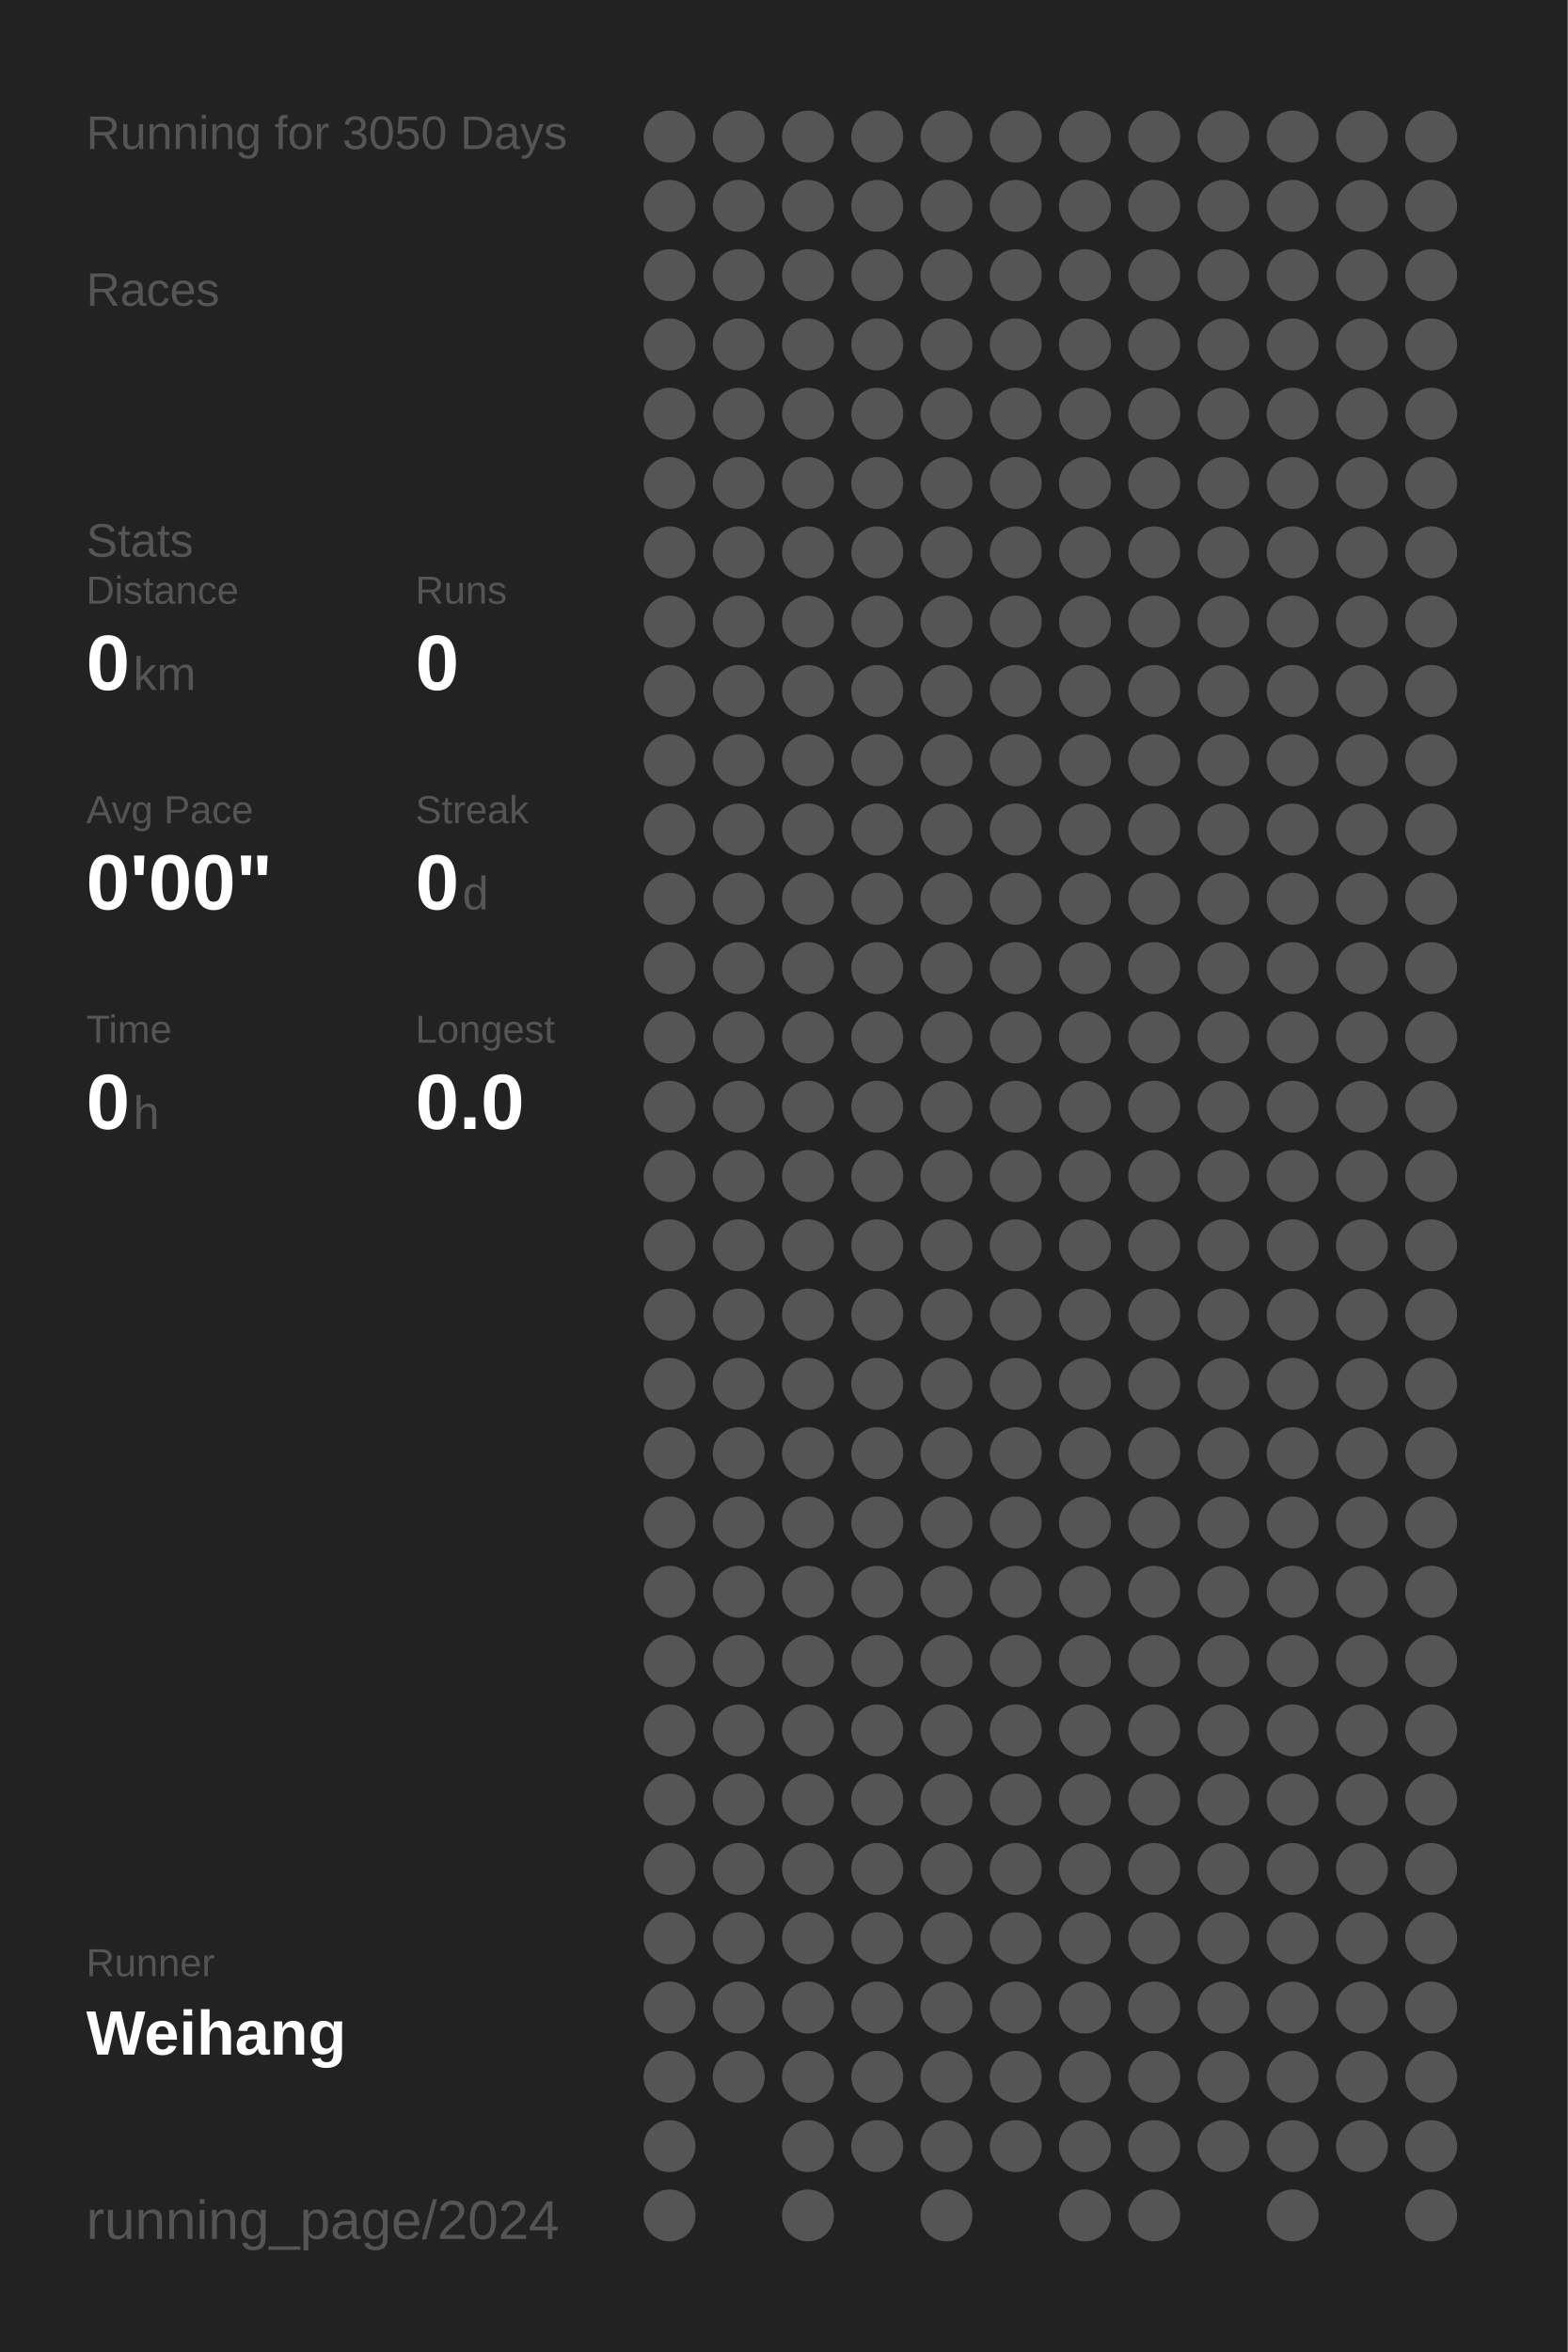
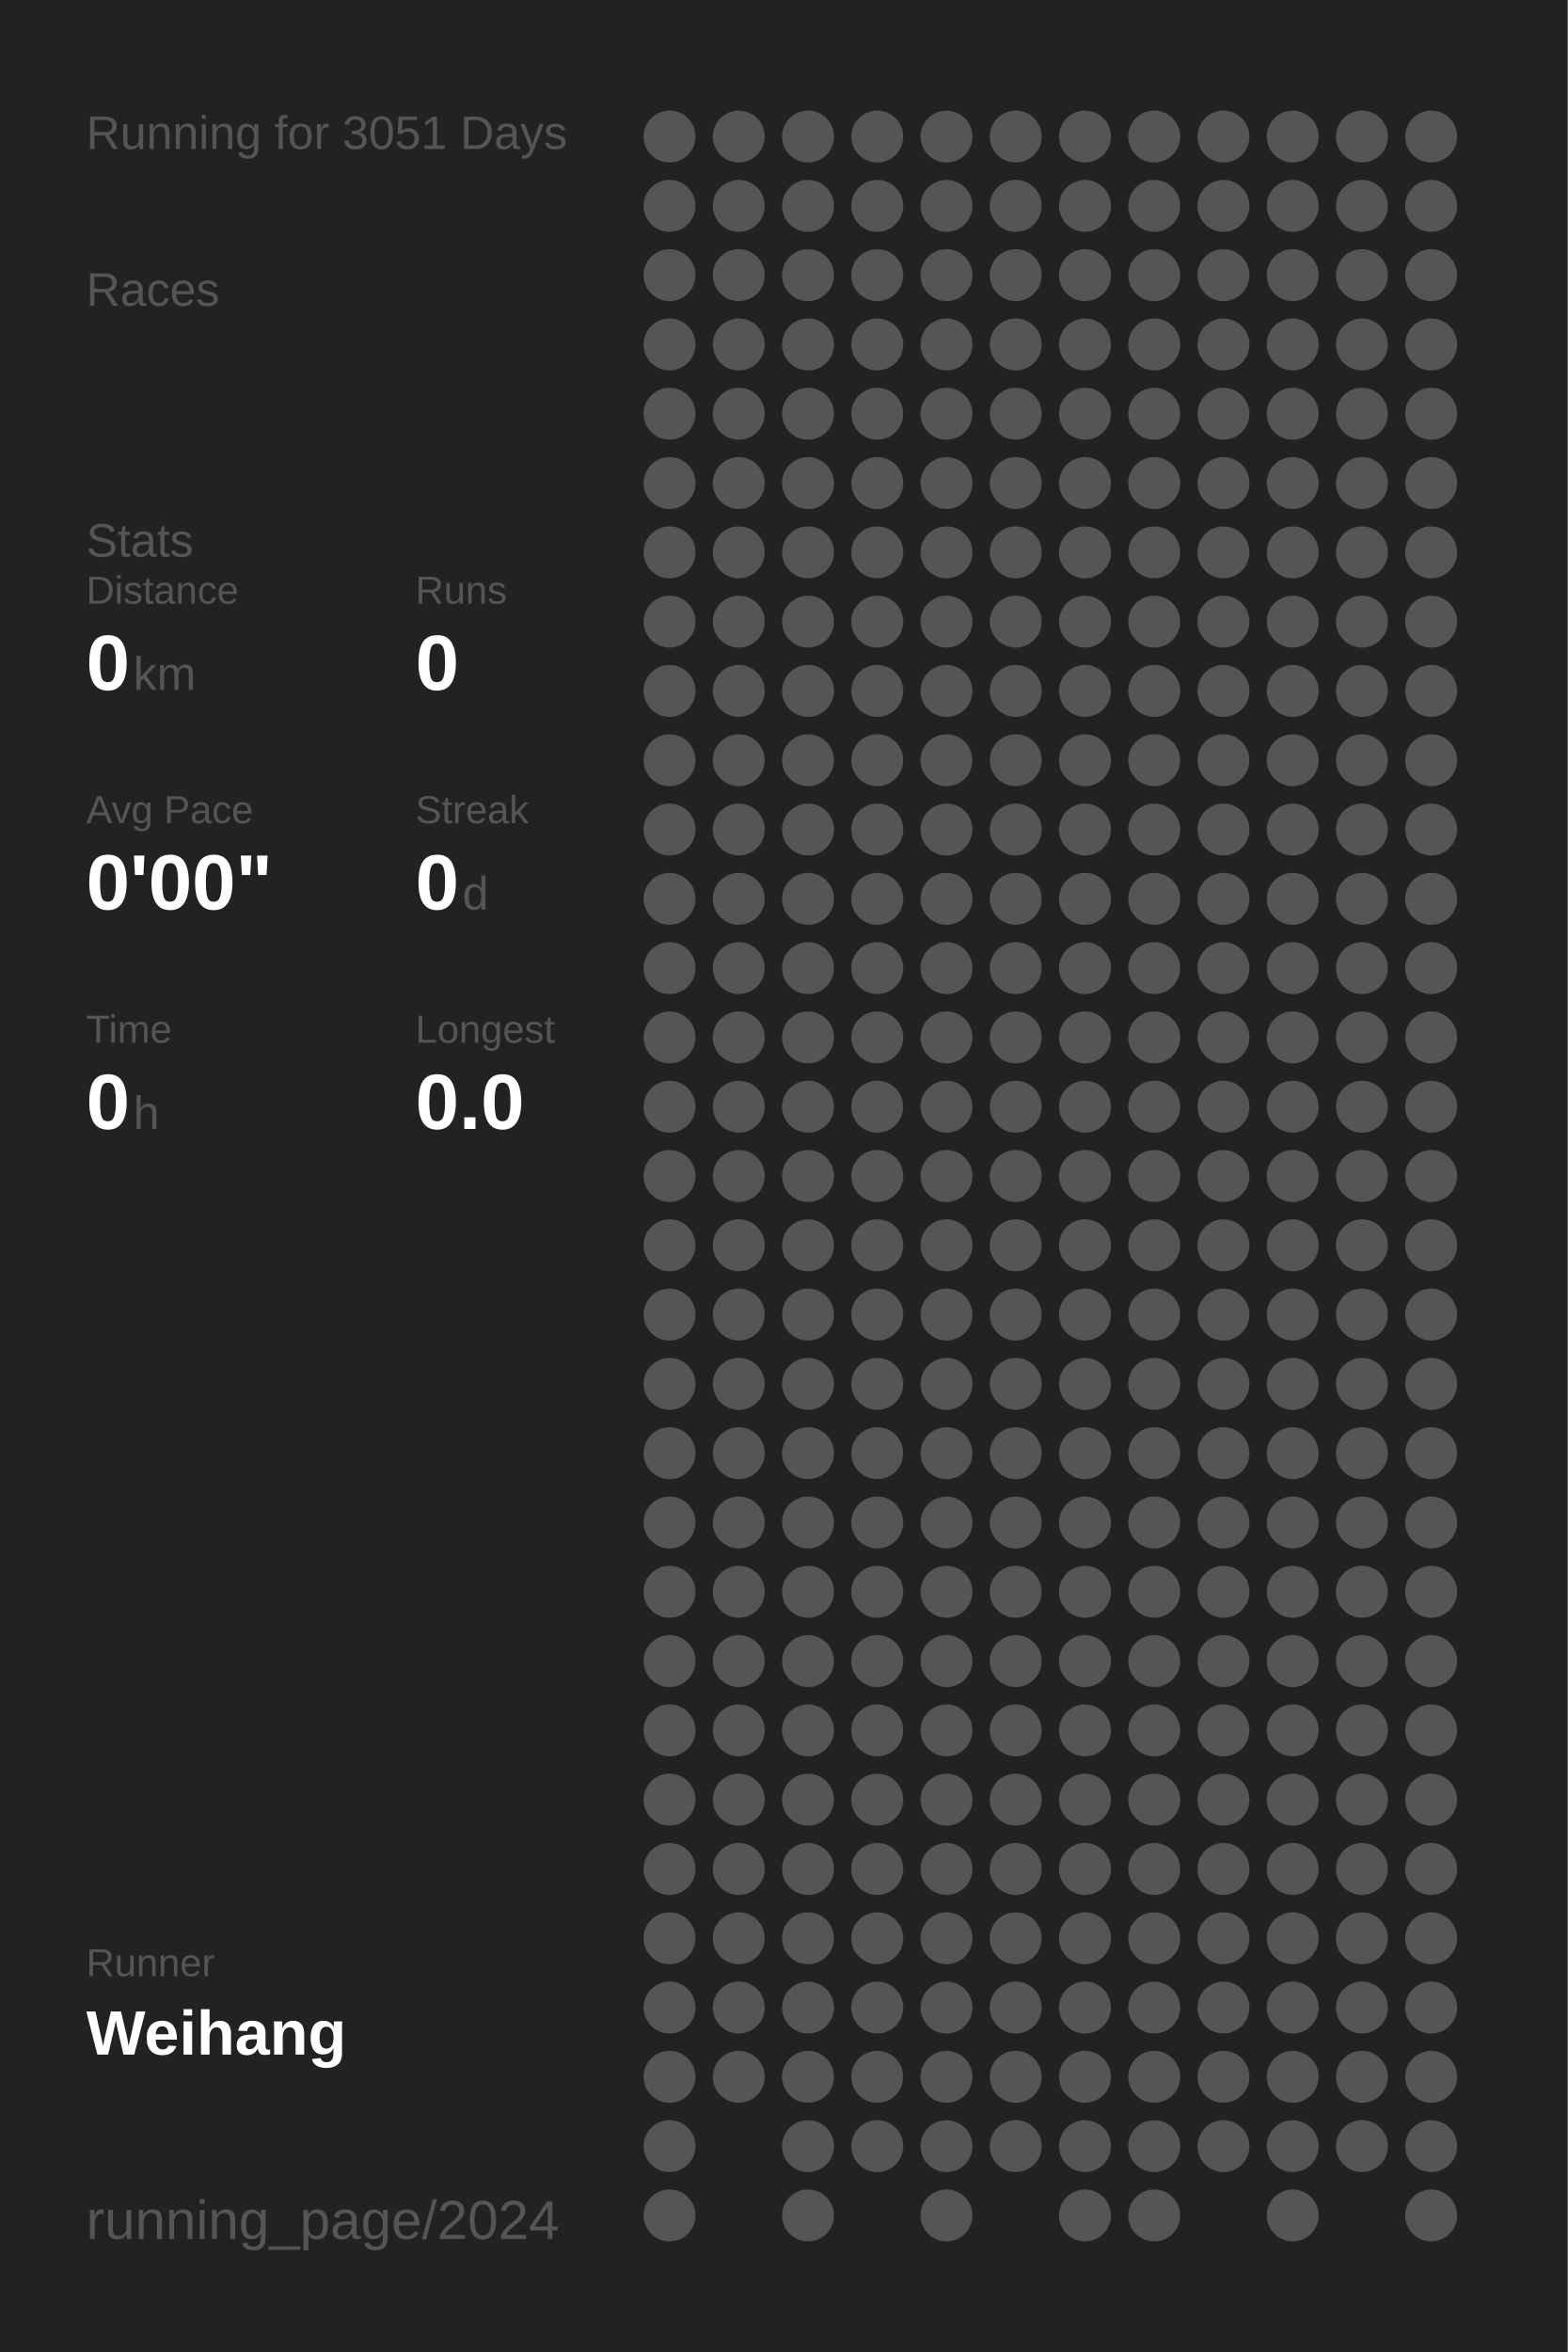
<svg xmlns="http://www.w3.org/2000/svg" baseProfile="full" height="300mm" version="1.1" viewBox="0,0,200,300" width="200mm">
  <defs />
  <rect fill="#222222" height="300" width="200" x="0" y="0" />
-   <text fill="#555555" style="font-size:6px; font-family:Arial;" x="11" y="19">Running for 3050 Days</text>
+   <text fill="#555555" style="font-size:6px; font-family:Arial;" x="11" y="19">Running for 3051 Days</text>
  <text fill="#555555" style="font-size:6px; font-family:Arial;" x="11" y="39">Races</text>
  <text fill="#555555" style="font-size:6px; font-family:Arial;" x="11" y="71">Stats</text>
  <text fill="#555555" style="font-size:5px; font-family:Arial;" x="11" y="77">Distance</text>
  <text fill="#FFFFFF" style="font-size:10px; font-family:Arial; font-weight:bold;" x="11" y="88">0</text>
  <text fill="#555555" style="font-size:6px; font-family:Arial;" x="17" y="88">km</text>
  <text fill="#555555" style="font-size:5px; font-family:Arial;" x="53" y="77">Runs</text>
  <text fill="#FFFFFF" style="font-size:10px; font-family:Arial; font-weight:bold;" x="53" y="88">0</text>
  <text fill="#555555" style="font-size:5px; font-family:Arial;" x="11" y="105">Avg Pace</text>
  <text fill="#FFFFFF" style="font-size:10px; font-family:Arial; font-weight:bold;" x="11" y="116">0'00"</text>
  <text fill="#555555" style="font-size:5px; font-family:Arial;" x="53" y="105">Streak</text>
  <text fill="#FFFFFF" style="font-size:10px; font-family:Arial; font-weight:bold;" x="53" y="116">0</text>
  <text fill="#555555" style="font-size:6px; font-family:Arial;" x="59" y="116">d</text>
  <text fill="#555555" style="font-size:5px; font-family:Arial;" x="11" y="133">Time</text>
  <text fill="#FFFFFF" style="font-size:10px; font-family:Arial; font-weight:bold;" x="11" y="144">0</text>
  <text fill="#555555" style="font-size:6px; font-family:Arial;" x="17" y="144">h</text>
  <text fill="#555555" style="font-size:5px; font-family:Arial;" x="53" y="133">Longest</text>
  <text fill="#FFFFFF" style="font-size:10px; font-family:Arial; font-weight:bold;" x="53" y="144">0.0</text>
  <text fill="#555555" style="font-size:5px; font-family:Arial;" x="11" y="252.065">Runner</text>
  <text fill="#FFFFFF" style="font-size:8px; font-family:Arial; font-weight:bold;" x="11" y="262.065">Weihang</text>
  <text fill="#555555" style="font-size:7px; font-family:Arial;" x="11" y="285.581">running_page/2024</text>
  <circle cx="85.417" cy="17.419" fill="#555555" r="3.312" />
  <circle cx="85.417" cy="26.258" fill="#555555" r="3.312" />
  <circle cx="85.417" cy="35.097" fill="#555555" r="3.312" />
  <circle cx="85.417" cy="43.935" fill="#555555" r="3.312" />
  <circle cx="85.417" cy="52.774" fill="#555555" r="3.312" />
  <circle cx="85.417" cy="61.613" fill="#555555" r="3.312" />
  <circle cx="85.417" cy="70.452" fill="#555555" r="3.312" />
  <circle cx="85.417" cy="79.29" fill="#555555" r="3.312" />
  <circle cx="85.417" cy="88.129" fill="#555555" r="3.312" />
  <circle cx="85.417" cy="96.968" fill="#555555" r="3.312" />
  <circle cx="85.417" cy="105.806" fill="#555555" r="3.312" />
  <circle cx="85.417" cy="114.645" fill="#555555" r="3.312" />
  <circle cx="85.417" cy="123.484" fill="#555555" r="3.312" />
  <circle cx="85.417" cy="132.323" fill="#555555" r="3.312" />
  <circle cx="85.417" cy="141.161" fill="#555555" r="3.312" />
  <circle cx="85.417" cy="150" fill="#555555" r="3.312" />
  <circle cx="85.417" cy="158.839" fill="#555555" r="3.312" />
  <circle cx="85.417" cy="167.677" fill="#555555" r="3.312" />
  <circle cx="85.417" cy="176.516" fill="#555555" r="3.312" />
  <circle cx="85.417" cy="185.355" fill="#555555" r="3.312" />
  <circle cx="85.417" cy="194.194" fill="#555555" r="3.312" />
  <circle cx="85.417" cy="203.032" fill="#555555" r="3.312" />
  <circle cx="85.417" cy="211.871" fill="#555555" r="3.312" />
  <circle cx="85.417" cy="220.71" fill="#555555" r="3.312" />
  <circle cx="85.417" cy="229.548" fill="#555555" r="3.312" />
  <circle cx="85.417" cy="238.387" fill="#555555" r="3.312" />
  <circle cx="85.417" cy="247.226" fill="#555555" r="3.312" />
  <circle cx="85.417" cy="256.065" fill="#555555" r="3.312" />
  <circle cx="85.417" cy="264.903" fill="#555555" r="3.312" />
  <circle cx="85.417" cy="273.742" fill="#555555" r="3.312" />
  <circle cx="85.417" cy="282.581" fill="#555555" r="3.312" />
  <circle cx="94.25" cy="17.419" fill="#555555" r="3.312" />
  <circle cx="94.25" cy="26.258" fill="#555555" r="3.312" />
  <circle cx="94.25" cy="35.097" fill="#555555" r="3.312" />
  <circle cx="94.25" cy="43.935" fill="#555555" r="3.312" />
  <circle cx="94.25" cy="52.774" fill="#555555" r="3.312" />
  <circle cx="94.25" cy="61.613" fill="#555555" r="3.312" />
  <circle cx="94.25" cy="70.452" fill="#555555" r="3.312" />
  <circle cx="94.25" cy="79.29" fill="#555555" r="3.312" />
  <circle cx="94.25" cy="88.129" fill="#555555" r="3.312" />
  <circle cx="94.25" cy="96.968" fill="#555555" r="3.312" />
  <circle cx="94.25" cy="105.806" fill="#555555" r="3.312" />
  <circle cx="94.25" cy="114.645" fill="#555555" r="3.312" />
  <circle cx="94.25" cy="123.484" fill="#555555" r="3.312" />
  <circle cx="94.25" cy="132.323" fill="#555555" r="3.312" />
  <circle cx="94.25" cy="141.161" fill="#555555" r="3.312" />
  <circle cx="94.25" cy="150" fill="#555555" r="3.312" />
  <circle cx="94.25" cy="158.839" fill="#555555" r="3.312" />
  <circle cx="94.25" cy="167.677" fill="#555555" r="3.312" />
  <circle cx="94.25" cy="176.516" fill="#555555" r="3.312" />
  <circle cx="94.25" cy="185.355" fill="#555555" r="3.312" />
  <circle cx="94.25" cy="194.194" fill="#555555" r="3.312" />
  <circle cx="94.25" cy="203.032" fill="#555555" r="3.312" />
  <circle cx="94.25" cy="211.871" fill="#555555" r="3.312" />
  <circle cx="94.25" cy="220.71" fill="#555555" r="3.312" />
  <circle cx="94.25" cy="229.548" fill="#555555" r="3.312" />
  <circle cx="94.25" cy="238.387" fill="#555555" r="3.312" />
  <circle cx="94.25" cy="247.226" fill="#555555" r="3.312" />
  <circle cx="94.25" cy="256.065" fill="#555555" r="3.312" />
  <circle cx="94.25" cy="264.903" fill="#555555" r="3.312" />
  <circle cx="103.083" cy="17.419" fill="#555555" r="3.312" />
  <circle cx="103.083" cy="26.258" fill="#555555" r="3.312" />
  <circle cx="103.083" cy="35.097" fill="#555555" r="3.312" />
  <circle cx="103.083" cy="43.935" fill="#555555" r="3.312" />
  <circle cx="103.083" cy="52.774" fill="#555555" r="3.312" />
  <circle cx="103.083" cy="61.613" fill="#555555" r="3.312" />
  <circle cx="103.083" cy="70.452" fill="#555555" r="3.312" />
  <circle cx="103.083" cy="79.29" fill="#555555" r="3.312" />
  <circle cx="103.083" cy="88.129" fill="#555555" r="3.312" />
  <circle cx="103.083" cy="96.968" fill="#555555" r="3.312" />
  <circle cx="103.083" cy="105.806" fill="#555555" r="3.312" />
  <circle cx="103.083" cy="114.645" fill="#555555" r="3.312" />
  <circle cx="103.083" cy="123.484" fill="#555555" r="3.312" />
  <circle cx="103.083" cy="132.323" fill="#555555" r="3.312" />
  <circle cx="103.083" cy="141.161" fill="#555555" r="3.312" />
  <circle cx="103.083" cy="150" fill="#555555" r="3.312" />
  <circle cx="103.083" cy="158.839" fill="#555555" r="3.312" />
  <circle cx="103.083" cy="167.677" fill="#555555" r="3.312" />
  <circle cx="103.083" cy="176.516" fill="#555555" r="3.312" />
  <circle cx="103.083" cy="185.355" fill="#555555" r="3.312" />
  <circle cx="103.083" cy="194.194" fill="#555555" r="3.312" />
  <circle cx="103.083" cy="203.032" fill="#555555" r="3.312" />
  <circle cx="103.083" cy="211.871" fill="#555555" r="3.312" />
  <circle cx="103.083" cy="220.71" fill="#555555" r="3.312" />
  <circle cx="103.083" cy="229.548" fill="#555555" r="3.312" />
  <circle cx="103.083" cy="238.387" fill="#555555" r="3.312" />
  <circle cx="103.083" cy="247.226" fill="#555555" r="3.312" />
  <circle cx="103.083" cy="256.065" fill="#555555" r="3.312" />
  <circle cx="103.083" cy="264.903" fill="#555555" r="3.312" />
  <circle cx="103.083" cy="273.742" fill="#555555" r="3.312" />
  <circle cx="103.083" cy="282.581" fill="#555555" r="3.312" />
  <circle cx="111.917" cy="17.419" fill="#555555" r="3.312" />
  <circle cx="111.917" cy="26.258" fill="#555555" r="3.312" />
  <circle cx="111.917" cy="35.097" fill="#555555" r="3.312" />
  <circle cx="111.917" cy="43.935" fill="#555555" r="3.312" />
  <circle cx="111.917" cy="52.774" fill="#555555" r="3.312" />
  <circle cx="111.917" cy="61.613" fill="#555555" r="3.312" />
  <circle cx="111.917" cy="70.452" fill="#555555" r="3.312" />
  <circle cx="111.917" cy="79.29" fill="#555555" r="3.312" />
  <circle cx="111.917" cy="88.129" fill="#555555" r="3.312" />
  <circle cx="111.917" cy="96.968" fill="#555555" r="3.312" />
  <circle cx="111.917" cy="105.806" fill="#555555" r="3.312" />
  <circle cx="111.917" cy="114.645" fill="#555555" r="3.312" />
  <circle cx="111.917" cy="123.484" fill="#555555" r="3.312" />
  <circle cx="111.917" cy="132.323" fill="#555555" r="3.312" />
  <circle cx="111.917" cy="141.161" fill="#555555" r="3.312" />
  <circle cx="111.917" cy="150" fill="#555555" r="3.312" />
  <circle cx="111.917" cy="158.839" fill="#555555" r="3.312" />
  <circle cx="111.917" cy="167.677" fill="#555555" r="3.312" />
  <circle cx="111.917" cy="176.516" fill="#555555" r="3.312" />
  <circle cx="111.917" cy="185.355" fill="#555555" r="3.312" />
  <circle cx="111.917" cy="194.194" fill="#555555" r="3.312" />
  <circle cx="111.917" cy="203.032" fill="#555555" r="3.312" />
  <circle cx="111.917" cy="211.871" fill="#555555" r="3.312" />
  <circle cx="111.917" cy="220.71" fill="#555555" r="3.312" />
  <circle cx="111.917" cy="229.548" fill="#555555" r="3.312" />
  <circle cx="111.917" cy="238.387" fill="#555555" r="3.312" />
  <circle cx="111.917" cy="247.226" fill="#555555" r="3.312" />
  <circle cx="111.917" cy="256.065" fill="#555555" r="3.312" />
  <circle cx="111.917" cy="264.903" fill="#555555" r="3.312" />
  <circle cx="111.917" cy="273.742" fill="#555555" r="3.312" />
  <circle cx="120.75" cy="17.419" fill="#555555" r="3.312" />
  <circle cx="120.75" cy="26.258" fill="#555555" r="3.312" />
  <circle cx="120.75" cy="35.097" fill="#555555" r="3.312" />
  <circle cx="120.75" cy="43.935" fill="#555555" r="3.312" />
  <circle cx="120.75" cy="52.774" fill="#555555" r="3.312" />
  <circle cx="120.75" cy="61.613" fill="#555555" r="3.312" />
  <circle cx="120.75" cy="70.452" fill="#555555" r="3.312" />
  <circle cx="120.75" cy="79.29" fill="#555555" r="3.312" />
  <circle cx="120.75" cy="88.129" fill="#555555" r="3.312" />
  <circle cx="120.75" cy="96.968" fill="#555555" r="3.312" />
  <circle cx="120.75" cy="105.806" fill="#555555" r="3.312" />
  <circle cx="120.75" cy="114.645" fill="#555555" r="3.312" />
  <circle cx="120.75" cy="123.484" fill="#555555" r="3.312" />
  <circle cx="120.75" cy="132.323" fill="#555555" r="3.312" />
  <circle cx="120.75" cy="141.161" fill="#555555" r="3.312" />
  <circle cx="120.75" cy="150" fill="#555555" r="3.312" />
  <circle cx="120.75" cy="158.839" fill="#555555" r="3.312" />
  <circle cx="120.75" cy="167.677" fill="#555555" r="3.312" />
  <circle cx="120.75" cy="176.516" fill="#555555" r="3.312" />
  <circle cx="120.75" cy="185.355" fill="#555555" r="3.312" />
  <circle cx="120.75" cy="194.194" fill="#555555" r="3.312" />
  <circle cx="120.75" cy="203.032" fill="#555555" r="3.312" />
  <circle cx="120.75" cy="211.871" fill="#555555" r="3.312" />
  <circle cx="120.75" cy="220.71" fill="#555555" r="3.312" />
  <circle cx="120.75" cy="229.548" fill="#555555" r="3.312" />
  <circle cx="120.75" cy="238.387" fill="#555555" r="3.312" />
  <circle cx="120.75" cy="247.226" fill="#555555" r="3.312" />
  <circle cx="120.75" cy="256.065" fill="#555555" r="3.312" />
  <circle cx="120.75" cy="264.903" fill="#555555" r="3.312" />
  <circle cx="120.75" cy="273.742" fill="#555555" r="3.312" />
  <circle cx="120.75" cy="282.581" fill="#555555" r="3.312" />
  <circle cx="129.583" cy="17.419" fill="#555555" r="3.312" />
  <circle cx="129.583" cy="26.258" fill="#555555" r="3.312" />
  <circle cx="129.583" cy="35.097" fill="#555555" r="3.312" />
  <circle cx="129.583" cy="43.935" fill="#555555" r="3.312" />
  <circle cx="129.583" cy="52.774" fill="#555555" r="3.312" />
  <circle cx="129.583" cy="61.613" fill="#555555" r="3.312" />
  <circle cx="129.583" cy="70.452" fill="#555555" r="3.312" />
  <circle cx="129.583" cy="79.29" fill="#555555" r="3.312" />
  <circle cx="129.583" cy="88.129" fill="#555555" r="3.312" />
  <circle cx="129.583" cy="96.968" fill="#555555" r="3.312" />
  <circle cx="129.583" cy="105.806" fill="#555555" r="3.312" />
  <circle cx="129.583" cy="114.645" fill="#555555" r="3.312" />
  <circle cx="129.583" cy="123.484" fill="#555555" r="3.312" />
  <circle cx="129.583" cy="132.323" fill="#555555" r="3.312" />
  <circle cx="129.583" cy="141.161" fill="#555555" r="3.312" />
  <circle cx="129.583" cy="150" fill="#555555" r="3.312" />
  <circle cx="129.583" cy="158.839" fill="#555555" r="3.312" />
  <circle cx="129.583" cy="167.677" fill="#555555" r="3.312" />
  <circle cx="129.583" cy="176.516" fill="#555555" r="3.312" />
  <circle cx="129.583" cy="185.355" fill="#555555" r="3.312" />
  <circle cx="129.583" cy="194.194" fill="#555555" r="3.312" />
  <circle cx="129.583" cy="203.032" fill="#555555" r="3.312" />
  <circle cx="129.583" cy="211.871" fill="#555555" r="3.312" />
  <circle cx="129.583" cy="220.71" fill="#555555" r="3.312" />
  <circle cx="129.583" cy="229.548" fill="#555555" r="3.312" />
  <circle cx="129.583" cy="238.387" fill="#555555" r="3.312" />
  <circle cx="129.583" cy="247.226" fill="#555555" r="3.312" />
  <circle cx="129.583" cy="256.065" fill="#555555" r="3.312" />
  <circle cx="129.583" cy="264.903" fill="#555555" r="3.312" />
  <circle cx="129.583" cy="273.742" fill="#555555" r="3.312" />
  <circle cx="138.417" cy="17.419" fill="#555555" r="3.312" />
  <circle cx="138.417" cy="26.258" fill="#555555" r="3.312" />
  <circle cx="138.417" cy="35.097" fill="#555555" r="3.312" />
  <circle cx="138.417" cy="43.935" fill="#555555" r="3.312" />
  <circle cx="138.417" cy="52.774" fill="#555555" r="3.312" />
  <circle cx="138.417" cy="61.613" fill="#555555" r="3.312" />
  <circle cx="138.417" cy="70.452" fill="#555555" r="3.312" />
  <circle cx="138.417" cy="79.29" fill="#555555" r="3.312" />
  <circle cx="138.417" cy="88.129" fill="#555555" r="3.312" />
  <circle cx="138.417" cy="96.968" fill="#555555" r="3.312" />
  <circle cx="138.417" cy="105.806" fill="#555555" r="3.312" />
  <circle cx="138.417" cy="114.645" fill="#555555" r="3.312" />
  <circle cx="138.417" cy="123.484" fill="#555555" r="3.312" />
  <circle cx="138.417" cy="132.323" fill="#555555" r="3.312" />
  <circle cx="138.417" cy="141.161" fill="#555555" r="3.312" />
  <circle cx="138.417" cy="150" fill="#555555" r="3.312" />
  <circle cx="138.417" cy="158.839" fill="#555555" r="3.312" />
  <circle cx="138.417" cy="167.677" fill="#555555" r="3.312" />
  <circle cx="138.417" cy="176.516" fill="#555555" r="3.312" />
  <circle cx="138.417" cy="185.355" fill="#555555" r="3.312" />
  <circle cx="138.417" cy="194.194" fill="#555555" r="3.312" />
  <circle cx="138.417" cy="203.032" fill="#555555" r="3.312" />
  <circle cx="138.417" cy="211.871" fill="#555555" r="3.312" />
  <circle cx="138.417" cy="220.71" fill="#555555" r="3.312" />
  <circle cx="138.417" cy="229.548" fill="#555555" r="3.312" />
  <circle cx="138.417" cy="238.387" fill="#555555" r="3.312" />
  <circle cx="138.417" cy="247.226" fill="#555555" r="3.312" />
  <circle cx="138.417" cy="256.065" fill="#555555" r="3.312" />
  <circle cx="138.417" cy="264.903" fill="#555555" r="3.312" />
  <circle cx="138.417" cy="273.742" fill="#555555" r="3.312" />
  <circle cx="138.417" cy="282.581" fill="#555555" r="3.312" />
  <circle cx="147.25" cy="17.419" fill="#555555" r="3.312" />
  <circle cx="147.25" cy="26.258" fill="#555555" r="3.312" />
  <circle cx="147.25" cy="35.097" fill="#555555" r="3.312" />
  <circle cx="147.25" cy="43.935" fill="#555555" r="3.312" />
  <circle cx="147.25" cy="52.774" fill="#555555" r="3.312" />
  <circle cx="147.25" cy="61.613" fill="#555555" r="3.312" />
  <circle cx="147.25" cy="70.452" fill="#555555" r="3.312" />
  <circle cx="147.25" cy="79.29" fill="#555555" r="3.312" />
  <circle cx="147.25" cy="88.129" fill="#555555" r="3.312" />
  <circle cx="147.25" cy="96.968" fill="#555555" r="3.312" />
  <circle cx="147.25" cy="105.806" fill="#555555" r="3.312" />
  <circle cx="147.25" cy="114.645" fill="#555555" r="3.312" />
  <circle cx="147.25" cy="123.484" fill="#555555" r="3.312" />
  <circle cx="147.25" cy="132.323" fill="#555555" r="3.312" />
  <circle cx="147.25" cy="141.161" fill="#555555" r="3.312" />
  <circle cx="147.25" cy="150" fill="#555555" r="3.312" />
  <circle cx="147.25" cy="158.839" fill="#555555" r="3.312" />
  <circle cx="147.25" cy="167.677" fill="#555555" r="3.312" />
  <circle cx="147.25" cy="176.516" fill="#555555" r="3.312" />
  <circle cx="147.25" cy="185.355" fill="#555555" r="3.312" />
  <circle cx="147.25" cy="194.194" fill="#555555" r="3.312" />
  <circle cx="147.25" cy="203.032" fill="#555555" r="3.312" />
  <circle cx="147.25" cy="211.871" fill="#555555" r="3.312" />
  <circle cx="147.25" cy="220.71" fill="#555555" r="3.312" />
  <circle cx="147.25" cy="229.548" fill="#555555" r="3.312" />
  <circle cx="147.25" cy="238.387" fill="#555555" r="3.312" />
  <circle cx="147.25" cy="247.226" fill="#555555" r="3.312" />
  <circle cx="147.25" cy="256.065" fill="#555555" r="3.312" />
  <circle cx="147.25" cy="264.903" fill="#555555" r="3.312" />
  <circle cx="147.25" cy="273.742" fill="#555555" r="3.312" />
  <circle cx="147.25" cy="282.581" fill="#555555" r="3.312" />
  <circle cx="156.083" cy="17.419" fill="#555555" r="3.312" />
  <circle cx="156.083" cy="26.258" fill="#555555" r="3.312" />
  <circle cx="156.083" cy="35.097" fill="#555555" r="3.312" />
  <circle cx="156.083" cy="43.935" fill="#555555" r="3.312" />
  <circle cx="156.083" cy="52.774" fill="#555555" r="3.312" />
  <circle cx="156.083" cy="61.613" fill="#555555" r="3.312" />
  <circle cx="156.083" cy="70.452" fill="#555555" r="3.312" />
  <circle cx="156.083" cy="79.29" fill="#555555" r="3.312" />
  <circle cx="156.083" cy="88.129" fill="#555555" r="3.312" />
  <circle cx="156.083" cy="96.968" fill="#555555" r="3.312" />
  <circle cx="156.083" cy="105.806" fill="#555555" r="3.312" />
  <circle cx="156.083" cy="114.645" fill="#555555" r="3.312" />
  <circle cx="156.083" cy="123.484" fill="#555555" r="3.312" />
  <circle cx="156.083" cy="132.323" fill="#555555" r="3.312" />
  <circle cx="156.083" cy="141.161" fill="#555555" r="3.312" />
  <circle cx="156.083" cy="150" fill="#555555" r="3.312" />
  <circle cx="156.083" cy="158.839" fill="#555555" r="3.312" />
  <circle cx="156.083" cy="167.677" fill="#555555" r="3.312" />
  <circle cx="156.083" cy="176.516" fill="#555555" r="3.312" />
  <circle cx="156.083" cy="185.355" fill="#555555" r="3.312" />
  <circle cx="156.083" cy="194.194" fill="#555555" r="3.312" />
  <circle cx="156.083" cy="203.032" fill="#555555" r="3.312" />
  <circle cx="156.083" cy="211.871" fill="#555555" r="3.312" />
  <circle cx="156.083" cy="220.71" fill="#555555" r="3.312" />
  <circle cx="156.083" cy="229.548" fill="#555555" r="3.312" />
  <circle cx="156.083" cy="238.387" fill="#555555" r="3.312" />
  <circle cx="156.083" cy="247.226" fill="#555555" r="3.312" />
  <circle cx="156.083" cy="256.065" fill="#555555" r="3.312" />
  <circle cx="156.083" cy="264.903" fill="#555555" r="3.312" />
  <circle cx="156.083" cy="273.742" fill="#555555" r="3.312" />
  <circle cx="164.917" cy="17.419" fill="#555555" r="3.312" />
  <circle cx="164.917" cy="26.258" fill="#555555" r="3.312" />
  <circle cx="164.917" cy="35.097" fill="#555555" r="3.312" />
  <circle cx="164.917" cy="43.935" fill="#555555" r="3.312" />
  <circle cx="164.917" cy="52.774" fill="#555555" r="3.312" />
  <circle cx="164.917" cy="61.613" fill="#555555" r="3.312" />
  <circle cx="164.917" cy="70.452" fill="#555555" r="3.312" />
  <circle cx="164.917" cy="79.29" fill="#555555" r="3.312" />
  <circle cx="164.917" cy="88.129" fill="#555555" r="3.312" />
  <circle cx="164.917" cy="96.968" fill="#555555" r="3.312" />
  <circle cx="164.917" cy="105.806" fill="#555555" r="3.312" />
  <circle cx="164.917" cy="114.645" fill="#555555" r="3.312" />
  <circle cx="164.917" cy="123.484" fill="#555555" r="3.312" />
  <circle cx="164.917" cy="132.323" fill="#555555" r="3.312" />
  <circle cx="164.917" cy="141.161" fill="#555555" r="3.312" />
  <circle cx="164.917" cy="150" fill="#555555" r="3.312" />
  <circle cx="164.917" cy="158.839" fill="#555555" r="3.312" />
  <circle cx="164.917" cy="167.677" fill="#555555" r="3.312" />
  <circle cx="164.917" cy="176.516" fill="#555555" r="3.312" />
  <circle cx="164.917" cy="185.355" fill="#555555" r="3.312" />
  <circle cx="164.917" cy="194.194" fill="#555555" r="3.312" />
  <circle cx="164.917" cy="203.032" fill="#555555" r="3.312" />
  <circle cx="164.917" cy="211.871" fill="#555555" r="3.312" />
  <circle cx="164.917" cy="220.71" fill="#555555" r="3.312" />
  <circle cx="164.917" cy="229.548" fill="#555555" r="3.312" />
  <circle cx="164.917" cy="238.387" fill="#555555" r="3.312" />
  <circle cx="164.917" cy="247.226" fill="#555555" r="3.312" />
  <circle cx="164.917" cy="256.065" fill="#555555" r="3.312" />
  <circle cx="164.917" cy="264.903" fill="#555555" r="3.312" />
  <circle cx="164.917" cy="273.742" fill="#555555" r="3.312" />
  <circle cx="164.917" cy="282.581" fill="#555555" r="3.312" />
  <circle cx="173.75" cy="17.419" fill="#555555" r="3.312" />
  <circle cx="173.75" cy="26.258" fill="#555555" r="3.312" />
  <circle cx="173.75" cy="35.097" fill="#555555" r="3.312" />
  <circle cx="173.75" cy="43.935" fill="#555555" r="3.312" />
  <circle cx="173.75" cy="52.774" fill="#555555" r="3.312" />
  <circle cx="173.75" cy="61.613" fill="#555555" r="3.312" />
  <circle cx="173.75" cy="70.452" fill="#555555" r="3.312" />
  <circle cx="173.75" cy="79.29" fill="#555555" r="3.312" />
  <circle cx="173.75" cy="88.129" fill="#555555" r="3.312" />
  <circle cx="173.75" cy="96.968" fill="#555555" r="3.312" />
  <circle cx="173.75" cy="105.806" fill="#555555" r="3.312" />
  <circle cx="173.75" cy="114.645" fill="#555555" r="3.312" />
  <circle cx="173.75" cy="123.484" fill="#555555" r="3.312" />
  <circle cx="173.75" cy="132.323" fill="#555555" r="3.312" />
  <circle cx="173.75" cy="141.161" fill="#555555" r="3.312" />
  <circle cx="173.75" cy="150" fill="#555555" r="3.312" />
  <circle cx="173.75" cy="158.839" fill="#555555" r="3.312" />
  <circle cx="173.75" cy="167.677" fill="#555555" r="3.312" />
  <circle cx="173.75" cy="176.516" fill="#555555" r="3.312" />
  <circle cx="173.75" cy="185.355" fill="#555555" r="3.312" />
  <circle cx="173.75" cy="194.194" fill="#555555" r="3.312" />
  <circle cx="173.75" cy="203.032" fill="#555555" r="3.312" />
  <circle cx="173.75" cy="211.871" fill="#555555" r="3.312" />
  <circle cx="173.75" cy="220.71" fill="#555555" r="3.312" />
  <circle cx="173.75" cy="229.548" fill="#555555" r="3.312" />
  <circle cx="173.75" cy="238.387" fill="#555555" r="3.312" />
  <circle cx="173.75" cy="247.226" fill="#555555" r="3.312" />
  <circle cx="173.75" cy="256.065" fill="#555555" r="3.312" />
  <circle cx="173.75" cy="264.903" fill="#555555" r="3.312" />
  <circle cx="173.75" cy="273.742" fill="#555555" r="3.312" />
  <circle cx="182.583" cy="17.419" fill="#555555" r="3.312" />
  <circle cx="182.583" cy="26.258" fill="#555555" r="3.312" />
  <circle cx="182.583" cy="35.097" fill="#555555" r="3.312" />
  <circle cx="182.583" cy="43.935" fill="#555555" r="3.312" />
  <circle cx="182.583" cy="52.774" fill="#555555" r="3.312" />
  <circle cx="182.583" cy="61.613" fill="#555555" r="3.312" />
  <circle cx="182.583" cy="70.452" fill="#555555" r="3.312" />
  <circle cx="182.583" cy="79.29" fill="#555555" r="3.312" />
  <circle cx="182.583" cy="88.129" fill="#555555" r="3.312" />
  <circle cx="182.583" cy="96.968" fill="#555555" r="3.312" />
  <circle cx="182.583" cy="105.806" fill="#555555" r="3.312" />
  <circle cx="182.583" cy="114.645" fill="#555555" r="3.312" />
  <circle cx="182.583" cy="123.484" fill="#555555" r="3.312" />
  <circle cx="182.583" cy="132.323" fill="#555555" r="3.312" />
  <circle cx="182.583" cy="141.161" fill="#555555" r="3.312" />
  <circle cx="182.583" cy="150" fill="#555555" r="3.312" />
  <circle cx="182.583" cy="158.839" fill="#555555" r="3.312" />
  <circle cx="182.583" cy="167.677" fill="#555555" r="3.312" />
  <circle cx="182.583" cy="176.516" fill="#555555" r="3.312" />
  <circle cx="182.583" cy="185.355" fill="#555555" r="3.312" />
  <circle cx="182.583" cy="194.194" fill="#555555" r="3.312" />
  <circle cx="182.583" cy="203.032" fill="#555555" r="3.312" />
  <circle cx="182.583" cy="211.871" fill="#555555" r="3.312" />
  <circle cx="182.583" cy="220.71" fill="#555555" r="3.312" />
  <circle cx="182.583" cy="229.548" fill="#555555" r="3.312" />
  <circle cx="182.583" cy="238.387" fill="#555555" r="3.312" />
  <circle cx="182.583" cy="247.226" fill="#555555" r="3.312" />
  <circle cx="182.583" cy="256.065" fill="#555555" r="3.312" />
  <circle cx="182.583" cy="264.903" fill="#555555" r="3.312" />
  <circle cx="182.583" cy="273.742" fill="#555555" r="3.312" />
  <circle cx="182.583" cy="282.581" fill="#555555" r="3.312" />
</svg>
